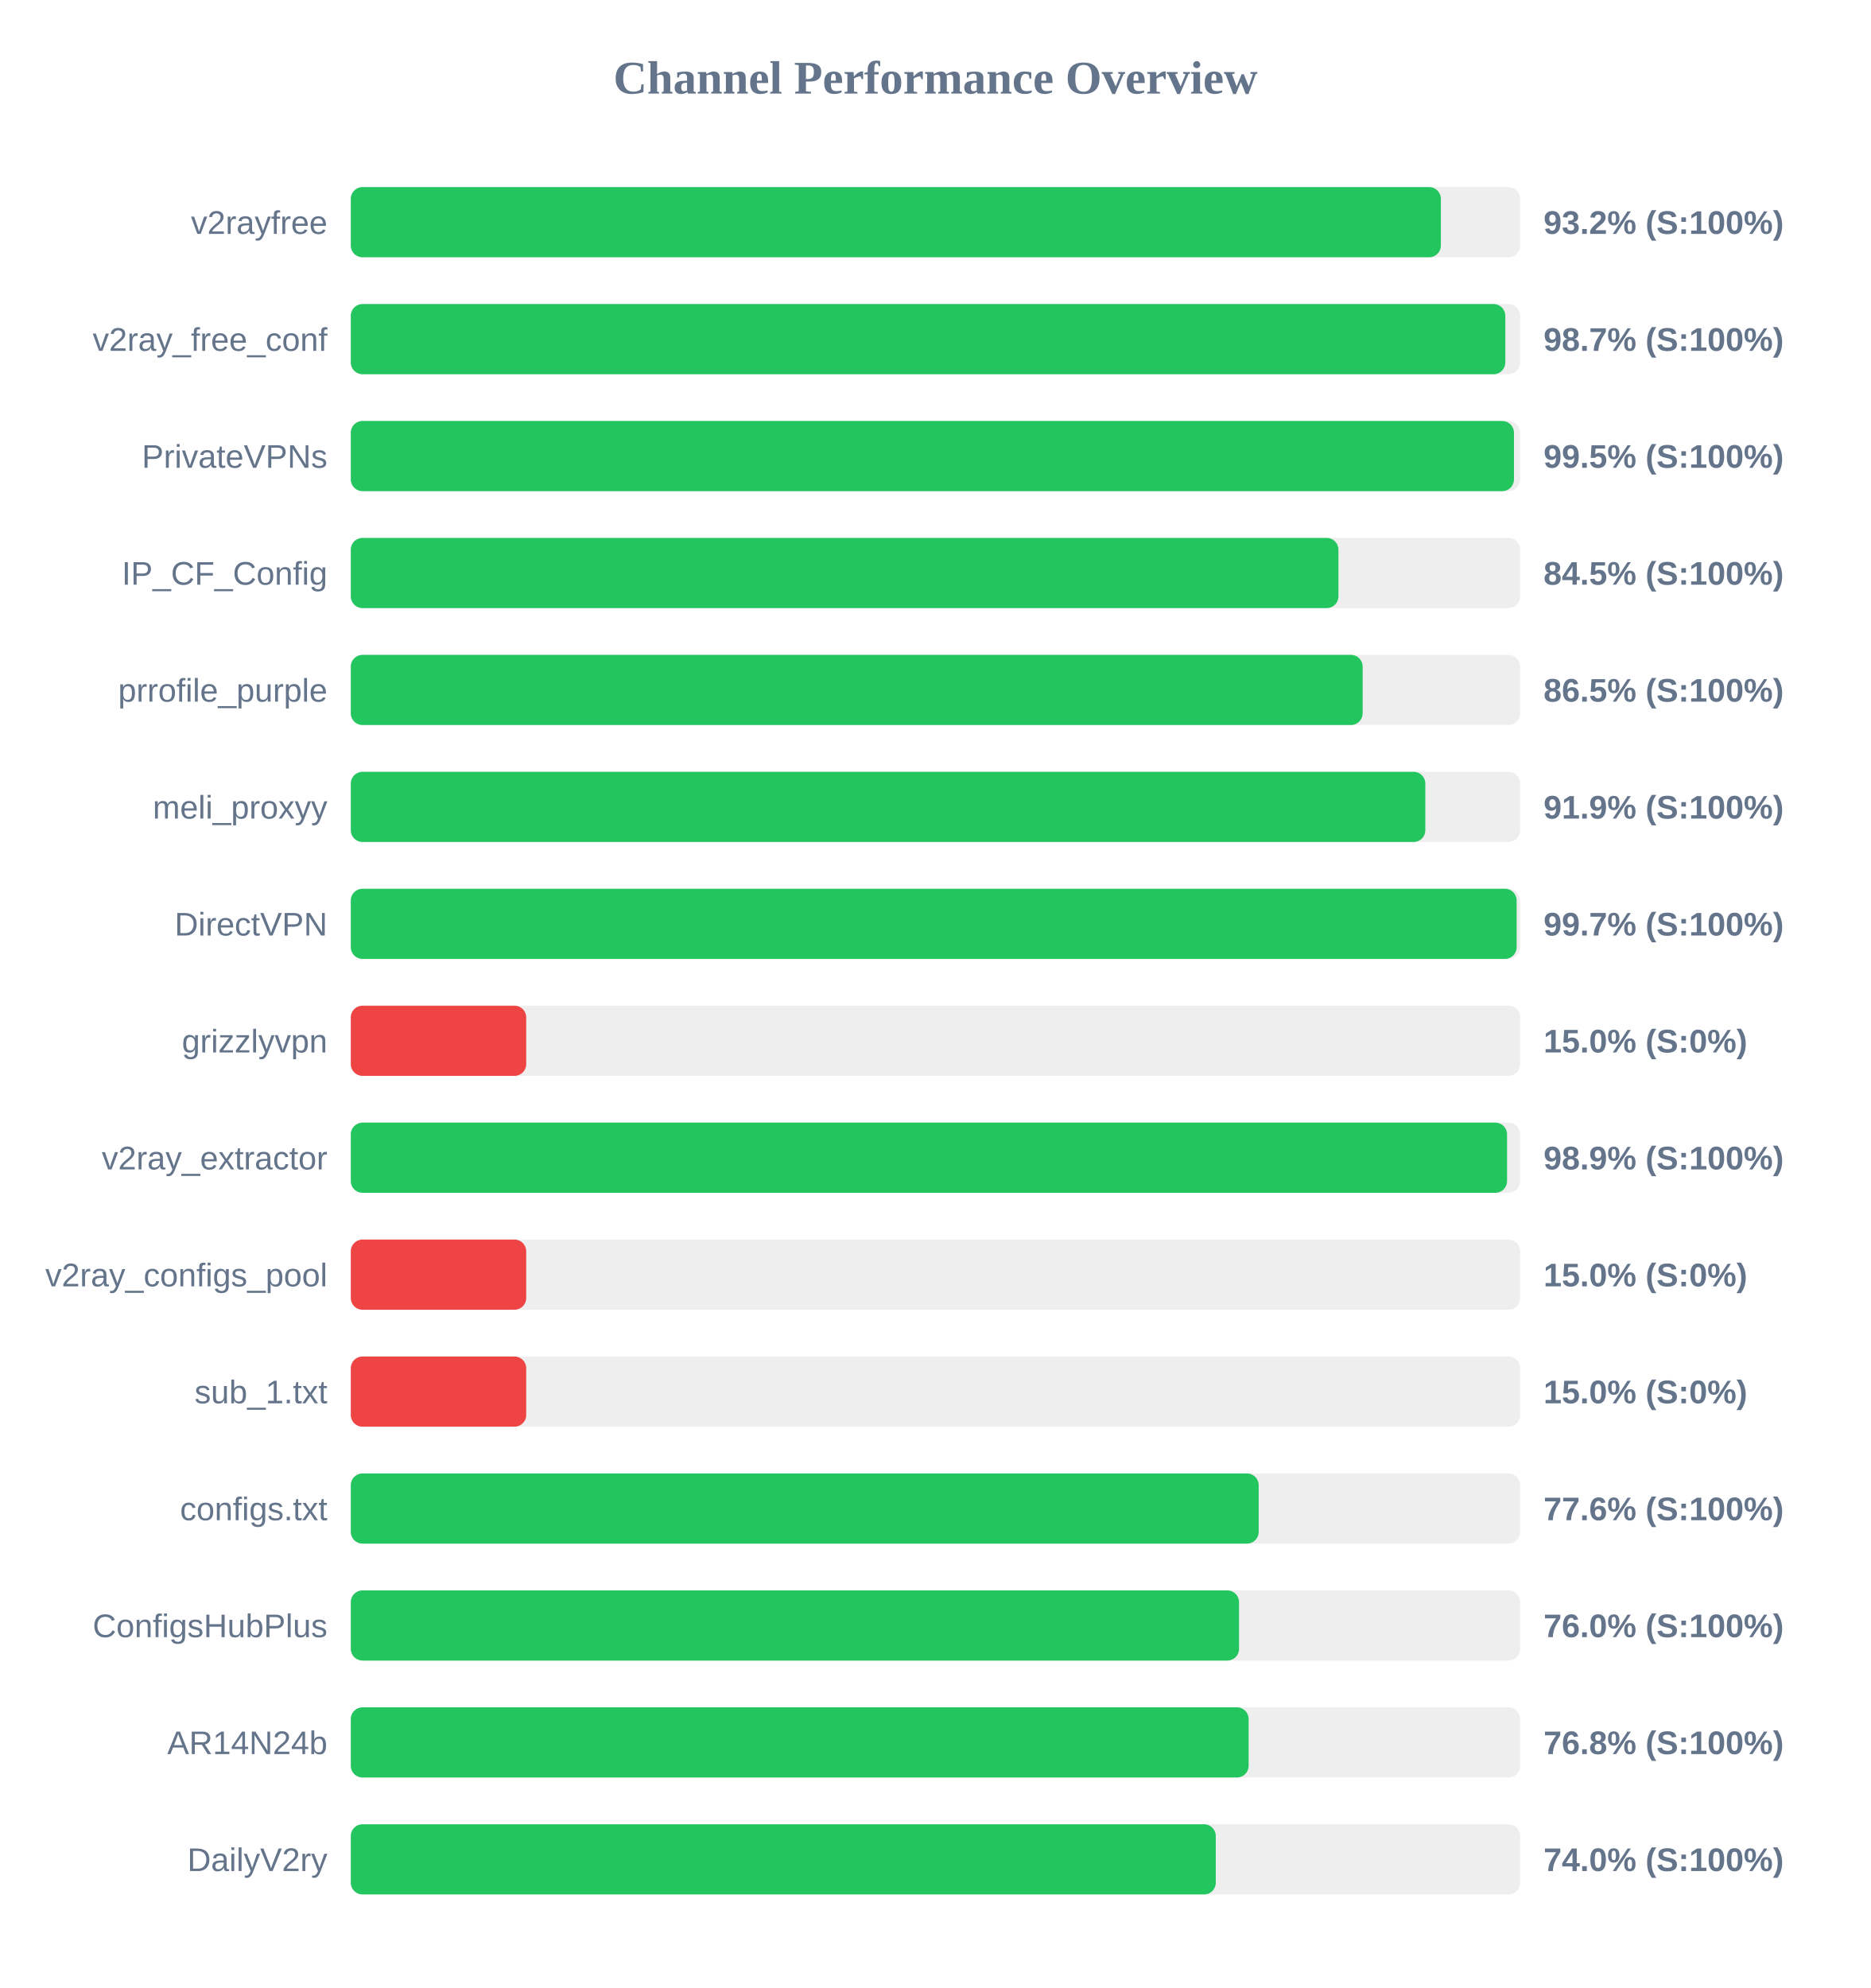
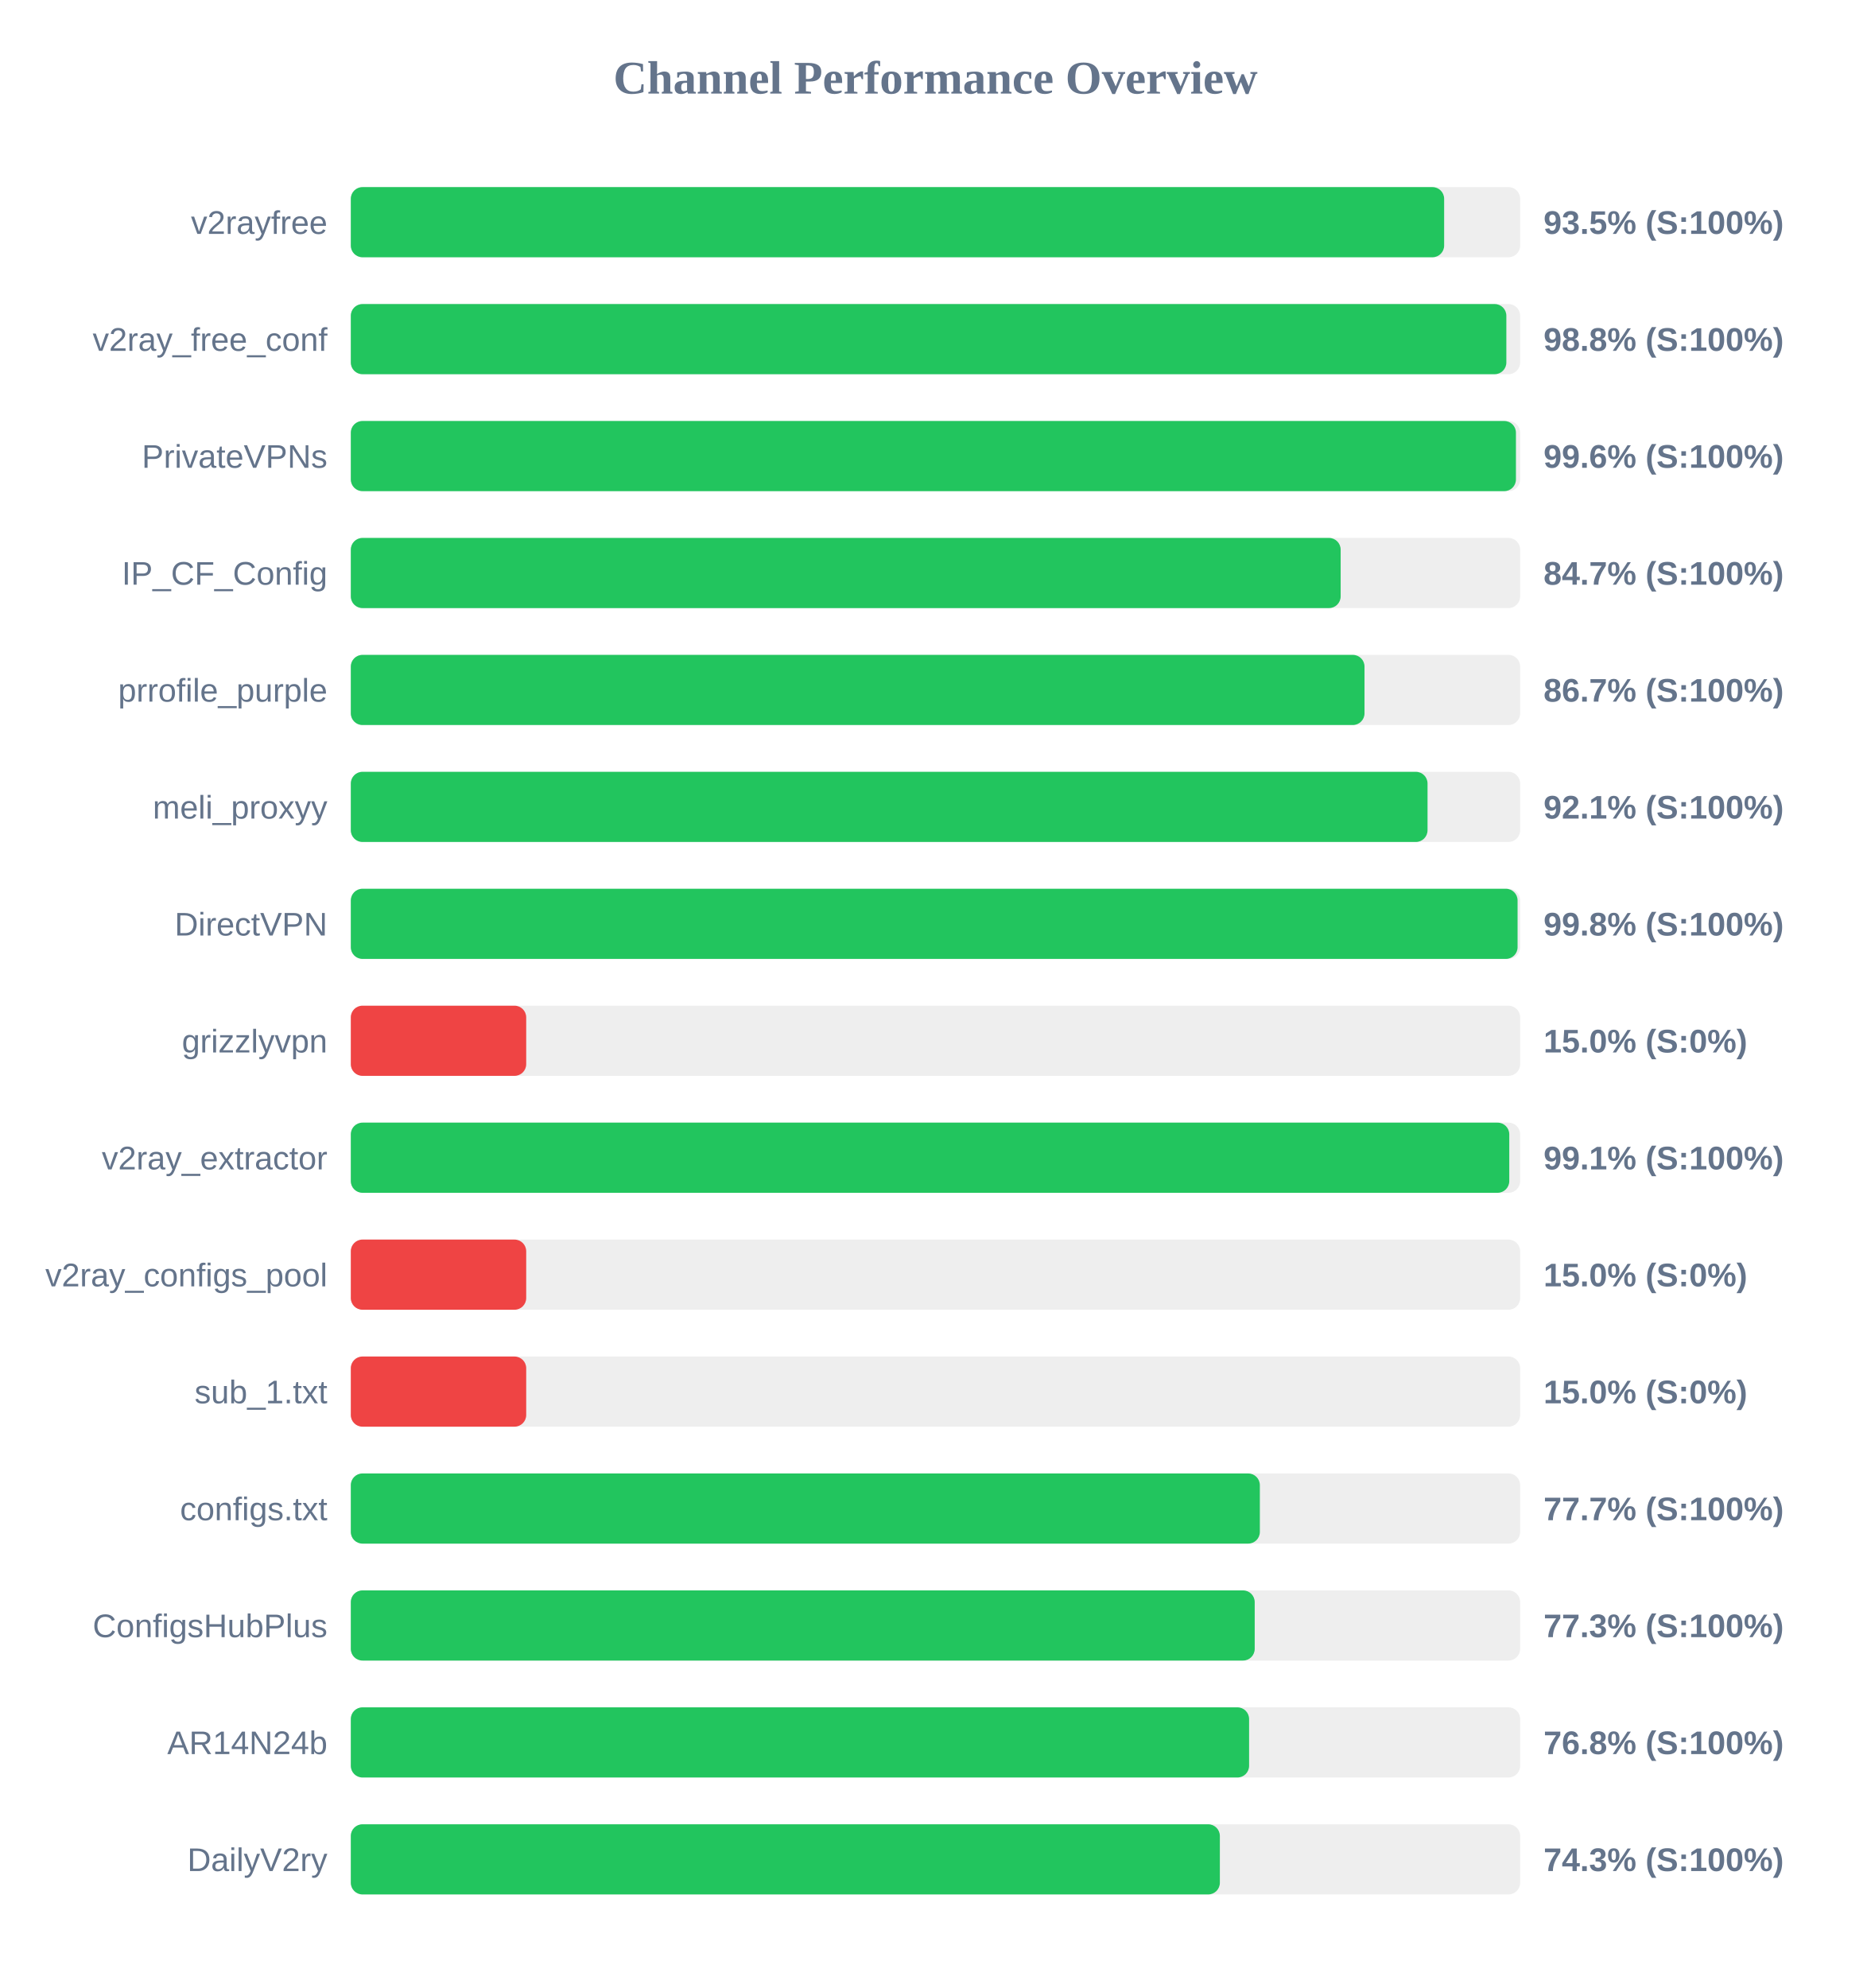
<svg xmlns="http://www.w3.org/2000/svg" width="800" height="850" version="1.1">
  <style>
        .row { font: 14px Arial; fill: #64748b; }
        .score { font: bold 14px Arial; fill: #64748b; }
    </style>
  <text x="400" y="40" text-anchor="middle" font-size="20px" font-weight="bold" fill="#64748b">Channel Performance Overview</text>
  <rect x="150" y="80" width="500" height="30" fill="#eee" rx="5" />
-   <rect x="150" y="80" width="466.1" height="30" fill="#22c55e" rx="5" />
+   <rect x="150" y="80" width="467.5" height="30" fill="#22c55e" rx="5" />
  <text x="140" y="100" text-anchor="end" class="row">v2rayfree</text>
-   <text x="660" y="100" text-anchor="start" class="score">93.2% (S:100%)</text>
+   <text x="660" y="100" text-anchor="start" class="score">93.5% (S:100%)</text>
  <rect x="150" y="130" width="500" height="30" fill="#eee" rx="5" />
-   <rect x="150" y="130" width="493.65" height="30" fill="#22c55e" rx="5" />
+   <rect x="150" y="130" width="494.1" height="30" fill="#22c55e" rx="5" />
  <text x="140" y="150" text-anchor="end" class="row">v2ray_free_conf</text>
-   <text x="660" y="150" text-anchor="start" class="score">98.7% (S:100%)</text>
+   <text x="660" y="150" text-anchor="start" class="score">98.8% (S:100%)</text>
  <rect x="150" y="180" width="500" height="30" fill="#eee" rx="5" />
-   <rect x="150" y="180" width="497.35" height="30" fill="#22c55e" rx="5" />
+   <rect x="150" y="180" width="498.2" height="30" fill="#22c55e" rx="5" />
  <text x="140" y="200" text-anchor="end" class="row">PrivateVPNs</text>
-   <text x="660" y="200" text-anchor="start" class="score">99.5% (S:100%)</text>
+   <text x="660" y="200" text-anchor="start" class="score">99.6% (S:100%)</text>
  <rect x="150" y="230" width="500" height="30" fill="#eee" rx="5" />
-   <rect x="150" y="230" width="422.3" height="30" fill="#22c55e" rx="5" />
+   <rect x="150" y="230" width="423.25" height="30" fill="#22c55e" rx="5" />
  <text x="140" y="250" text-anchor="end" class="row">IP_CF_Config</text>
-   <text x="660" y="250" text-anchor="start" class="score">84.5% (S:100%)</text>
+   <text x="660" y="250" text-anchor="start" class="score">84.7% (S:100%)</text>
  <rect x="150" y="280" width="500" height="30" fill="#eee" rx="5" />
-   <rect x="150" y="280" width="432.65" height="30" fill="#22c55e" rx="5" />
+   <rect x="150" y="280" width="433.45" height="30" fill="#22c55e" rx="5" />
  <text x="140" y="300" text-anchor="end" class="row">prrofile_purple</text>
-   <text x="660" y="300" text-anchor="start" class="score">86.5% (S:100%)</text>
+   <text x="660" y="300" text-anchor="start" class="score">86.7% (S:100%)</text>
  <rect x="150" y="330" width="500" height="30" fill="#eee" rx="5" />
-   <rect x="150" y="330" width="459.45" height="30" fill="#22c55e" rx="5" />
+   <rect x="150" y="330" width="460.4" height="30" fill="#22c55e" rx="5" />
  <text x="140" y="350" text-anchor="end" class="row">meli_proxyy</text>
-   <text x="660" y="350" text-anchor="start" class="score">91.9% (S:100%)</text>
+   <text x="660" y="350" text-anchor="start" class="score">92.1% (S:100%)</text>
  <rect x="150" y="380" width="500" height="30" fill="#eee" rx="5" />
-   <rect x="150" y="380" width="498.5" height="30" fill="#22c55e" rx="5" />
+   <rect x="150" y="380" width="498.9" height="30" fill="#22c55e" rx="5" />
  <text x="140" y="400" text-anchor="end" class="row">DirectVPN</text>
-   <text x="660" y="400" text-anchor="start" class="score">99.7% (S:100%)</text>
+   <text x="660" y="400" text-anchor="start" class="score">99.8% (S:100%)</text>
  <rect x="150" y="430" width="500" height="30" fill="#eee" rx="5" />
  <rect x="150" y="430" width="75.0" height="30" fill="#ef4444" rx="5" />
  <text x="140" y="450" text-anchor="end" class="row">grizzlyvpn</text>
  <text x="660" y="450" text-anchor="start" class="score">15.0% (S:0%)</text>
  <rect x="150" y="480" width="500" height="30" fill="#eee" rx="5" />
-   <rect x="150" y="480" width="494.4" height="30" fill="#22c55e" rx="5" />
+   <rect x="150" y="480" width="495.35" height="30" fill="#22c55e" rx="5" />
  <text x="140" y="500" text-anchor="end" class="row">v2ray_extractor</text>
-   <text x="660" y="500" text-anchor="start" class="score">98.9% (S:100%)</text>
+   <text x="660" y="500" text-anchor="start" class="score">99.1% (S:100%)</text>
  <rect x="150" y="530" width="500" height="30" fill="#eee" rx="5" />
  <rect x="150" y="530" width="75.0" height="30" fill="#ef4444" rx="5" />
  <text x="140" y="550" text-anchor="end" class="row">v2ray_configs_pool</text>
  <text x="660" y="550" text-anchor="start" class="score">15.0% (S:0%)</text>
  <rect x="150" y="580" width="500" height="30" fill="#eee" rx="5" />
  <rect x="150" y="580" width="75.0" height="30" fill="#ef4444" rx="5" />
  <text x="140" y="600" text-anchor="end" class="row">sub_1.txt</text>
  <text x="660" y="600" text-anchor="start" class="score">15.0% (S:0%)</text>
  <rect x="150" y="630" width="500" height="30" fill="#eee" rx="5" />
-   <rect x="150" y="630" width="388.2" height="30" fill="#22c55e" rx="5" />
+   <rect x="150" y="630" width="388.7" height="30" fill="#22c55e" rx="5" />
  <text x="140" y="650" text-anchor="end" class="row">configs.txt</text>
-   <text x="660" y="650" text-anchor="start" class="score">77.6% (S:100%)</text>
+   <text x="660" y="650" text-anchor="start" class="score">77.7% (S:100%)</text>
  <rect x="150" y="680" width="500" height="30" fill="#eee" rx="5" />
-   <rect x="150" y="680" width="379.8" height="30" fill="#22c55e" rx="5" />
+   <rect x="150" y="680" width="386.5" height="30" fill="#22c55e" rx="5" />
  <text x="140" y="700" text-anchor="end" class="row">ConfigsHubPlus</text>
-   <text x="660" y="700" text-anchor="start" class="score">76.0% (S:100%)</text>
+   <text x="660" y="700" text-anchor="start" class="score">77.3% (S:100%)</text>
  <rect x="150" y="730" width="500" height="30" fill="#eee" rx="5" />
-   <rect x="150" y="730" width="383.9" height="30" fill="#22c55e" rx="5" />
+   <rect x="150" y="730" width="384.1" height="30" fill="#22c55e" rx="5" />
  <text x="140" y="750" text-anchor="end" class="row">AR14N24b</text>
  <text x="660" y="750" text-anchor="start" class="score">76.8% (S:100%)</text>
  <rect x="150" y="780" width="500" height="30" fill="#eee" rx="5" />
-   <rect x="150" y="780" width="369.85" height="30" fill="#22c55e" rx="5" />
+   <rect x="150" y="780" width="371.6" height="30" fill="#22c55e" rx="5" />
  <text x="140" y="800" text-anchor="end" class="row">DailyV2ry</text>
-   <text x="660" y="800" text-anchor="start" class="score">74.0% (S:100%)</text>
+   <text x="660" y="800" text-anchor="start" class="score">74.3% (S:100%)</text>
</svg>
